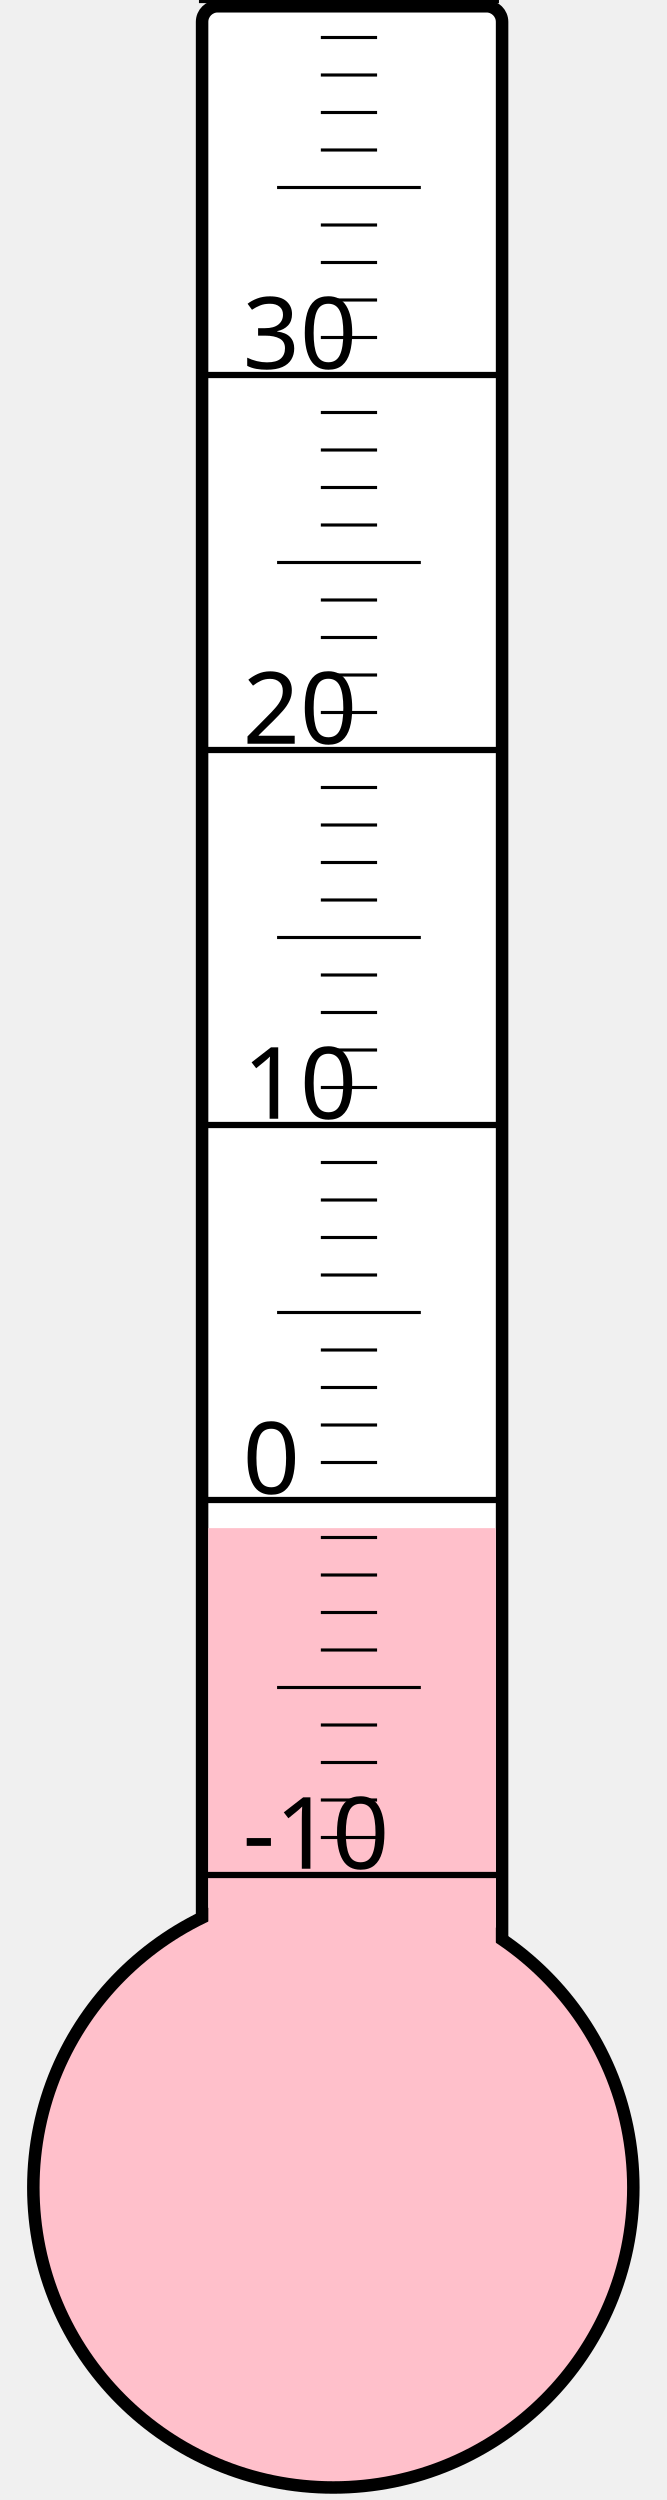
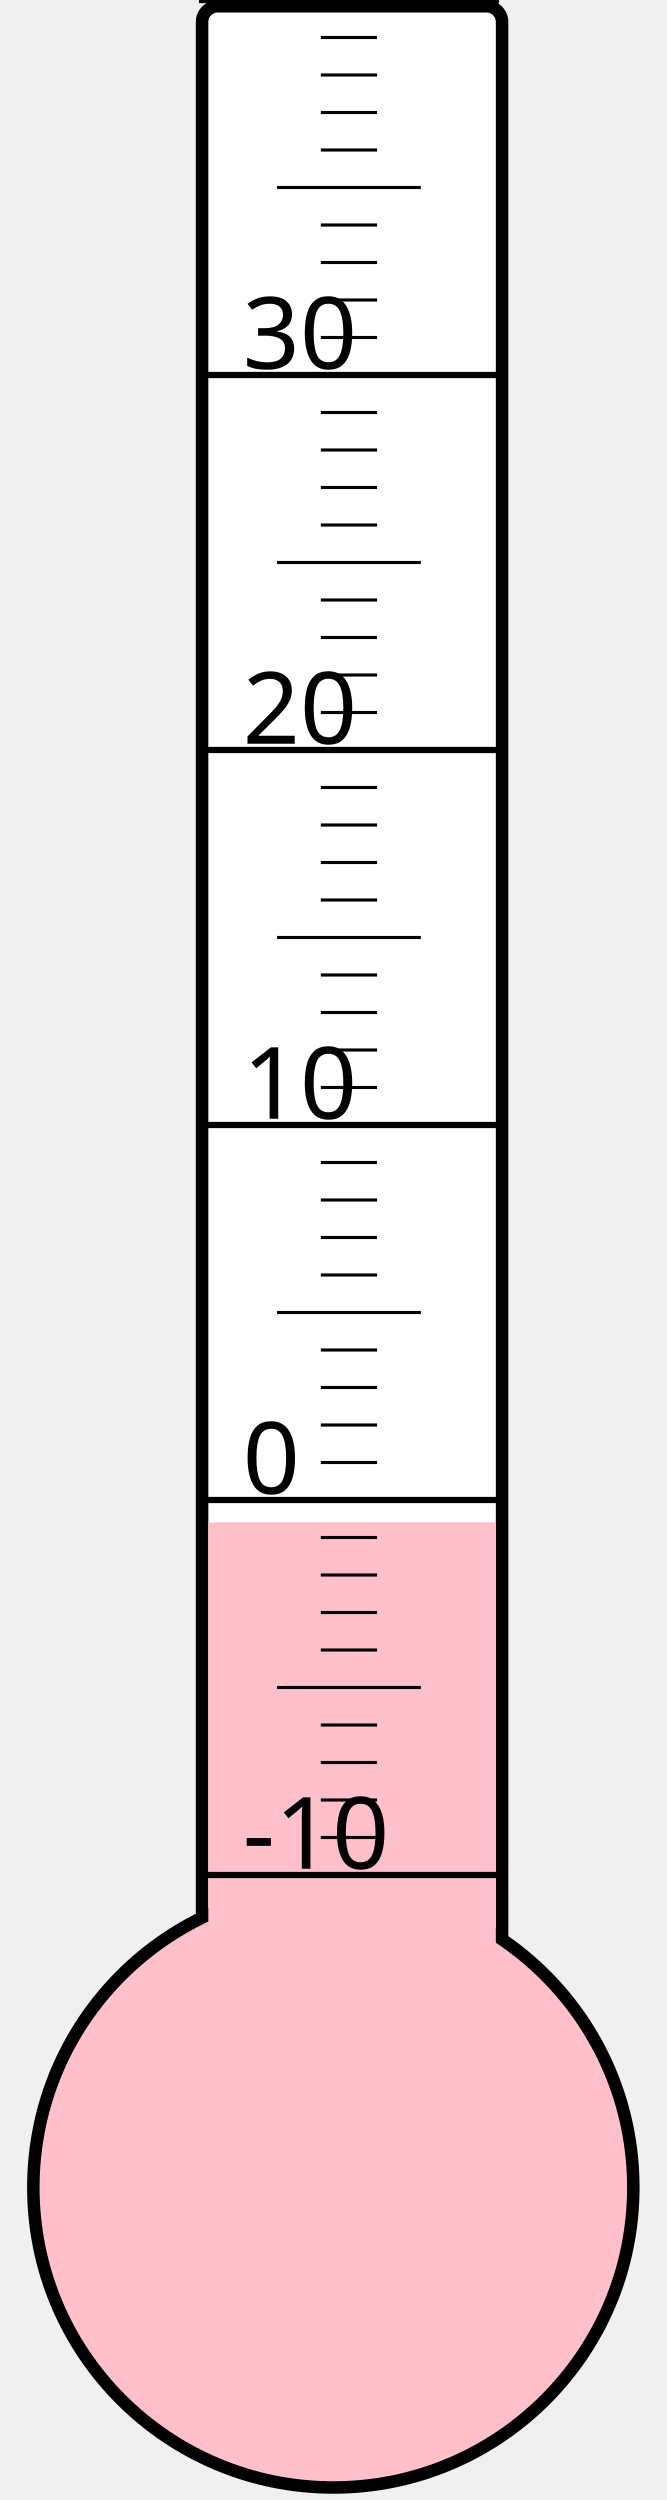
<svg xmlns="http://www.w3.org/2000/svg" width="40px" height="150px" viewBox="0 0 200 800">
  <rect width="200" height="800" x="0" y="0" style="fill: #ffffeb; fill-opacity: 0;" />
  <rect width="96" height="680" x="58" y="2" rx="5" ry="5" style="fill: white; fill-opacity: 1; stroke: black; stroke-width: 4;" />
  <circle cx="100" cy="700" r="96" style="fill: pink; stroke: black; stroke-width: 4;" />
-   <rect width="92" height="211.0" x="60" y="489.0" style="fill: pink; fill-opacity: 1; stroke-width: 0;" />
+   <rect width="92" height="212.875" x="60" y="487.125" style="fill: pink; fill-opacity: 1; stroke-width: 0;" />
  <text x="71" y="598" style="font-family: sans-serif; font-size: 24pt;">-10</text>
  <text x="71" y="478" style="font-family: sans-serif; font-size: 24pt;">0</text>
  <text x="71" y="358" style="font-family: sans-serif; font-size: 24pt;">10</text>
  <text x="71" y="238" style="font-family: sans-serif; font-size: 24pt;">20</text>
  <text x="71" y="118" style="font-family: sans-serif; font-size: 24pt;">30</text>
  <g style="stroke: black;">
    <line x1="57" y1="600" x2="153" y2="600" style="stroke-width: 2;" />
    <line x1="96" y1="588" x2="114" y2="588" style="stroke-width: 1;" />
    <line x1="96" y1="576" x2="114" y2="576" style="stroke-width: 1;" />
    <line x1="96" y1="564" x2="114" y2="564" style="stroke-width: 1;" />
    <line x1="96" y1="552" x2="114" y2="552" style="stroke-width: 1;" />
    <line x1="82" y1="540" x2="128" y2="540" style="stroke-width: 1;" />
    <line x1="96" y1="528" x2="114" y2="528" style="stroke-width: 1;" />
    <line x1="96" y1="516" x2="114" y2="516" style="stroke-width: 1;" />
    <line x1="96" y1="504" x2="114" y2="504" style="stroke-width: 1;" />
    <line x1="96" y1="492" x2="114" y2="492" style="stroke-width: 1;" />
    <line x1="57" y1="480" x2="153" y2="480" style="stroke-width: 2;" />
    <line x1="96" y1="468" x2="114" y2="468" style="stroke-width: 1;" />
    <line x1="96" y1="456" x2="114" y2="456" style="stroke-width: 1;" />
    <line x1="96" y1="444" x2="114" y2="444" style="stroke-width: 1;" />
    <line x1="96" y1="432" x2="114" y2="432" style="stroke-width: 1;" />
    <line x1="82" y1="420" x2="128" y2="420" style="stroke-width: 1;" />
    <line x1="96" y1="408" x2="114" y2="408" style="stroke-width: 1;" />
    <line x1="96" y1="396" x2="114" y2="396" style="stroke-width: 1;" />
    <line x1="96" y1="384" x2="114" y2="384" style="stroke-width: 1;" />
    <line x1="96" y1="372" x2="114" y2="372" style="stroke-width: 1;" />
    <line x1="57" y1="360" x2="153" y2="360" style="stroke-width: 2;" />
    <line x1="96" y1="348" x2="114" y2="348" style="stroke-width: 1;" />
    <line x1="96" y1="336" x2="114" y2="336" style="stroke-width: 1;" />
    <line x1="96" y1="324" x2="114" y2="324" style="stroke-width: 1;" />
    <line x1="96" y1="312" x2="114" y2="312" style="stroke-width: 1;" />
    <line x1="82" y1="300" x2="128" y2="300" style="stroke-width: 1;" />
    <line x1="96" y1="288" x2="114" y2="288" style="stroke-width: 1;" />
    <line x1="96" y1="276" x2="114" y2="276" style="stroke-width: 1;" />
    <line x1="96" y1="264" x2="114" y2="264" style="stroke-width: 1;" />
    <line x1="96" y1="252" x2="114" y2="252" style="stroke-width: 1;" />
    <line x1="57" y1="240" x2="153" y2="240" style="stroke-width: 2;" />
    <line x1="96" y1="228" x2="114" y2="228" style="stroke-width: 1;" />
    <line x1="96" y1="216" x2="114" y2="216" style="stroke-width: 1;" />
    <line x1="96" y1="204" x2="114" y2="204" style="stroke-width: 1;" />
    <line x1="96" y1="192" x2="114" y2="192" style="stroke-width: 1;" />
    <line x1="82" y1="180" x2="128" y2="180" style="stroke-width: 1;" />
    <line x1="96" y1="168" x2="114" y2="168" style="stroke-width: 1;" />
    <line x1="96" y1="156" x2="114" y2="156" style="stroke-width: 1;" />
    <line x1="96" y1="144" x2="114" y2="144" style="stroke-width: 1;" />
    <line x1="96" y1="132" x2="114" y2="132" style="stroke-width: 1;" />
    <line x1="57" y1="120" x2="153" y2="120" style="stroke-width: 2;" />
    <line x1="96" y1="108" x2="114" y2="108" style="stroke-width: 1;" />
    <line x1="96" y1="96" x2="114" y2="96" style="stroke-width: 1;" />
    <line x1="96" y1="84" x2="114" y2="84" style="stroke-width: 1;" />
    <line x1="96" y1="72" x2="114" y2="72" style="stroke-width: 1;" />
    <line x1="82" y1="60" x2="128" y2="60" style="stroke-width: 1;" />
    <line x1="96" y1="48" x2="114" y2="48" style="stroke-width: 1;" />
    <line x1="96" y1="36" x2="114" y2="36" style="stroke-width: 1;" />
    <line x1="96" y1="24" x2="114" y2="24" style="stroke-width: 1;" />
    <line x1="96" y1="12" x2="114" y2="12" style="stroke-width: 1;" />
    <line x1="57" y1="0" x2="153" y2="0" style="stroke-width: 2;" />
  </g>
</svg>
